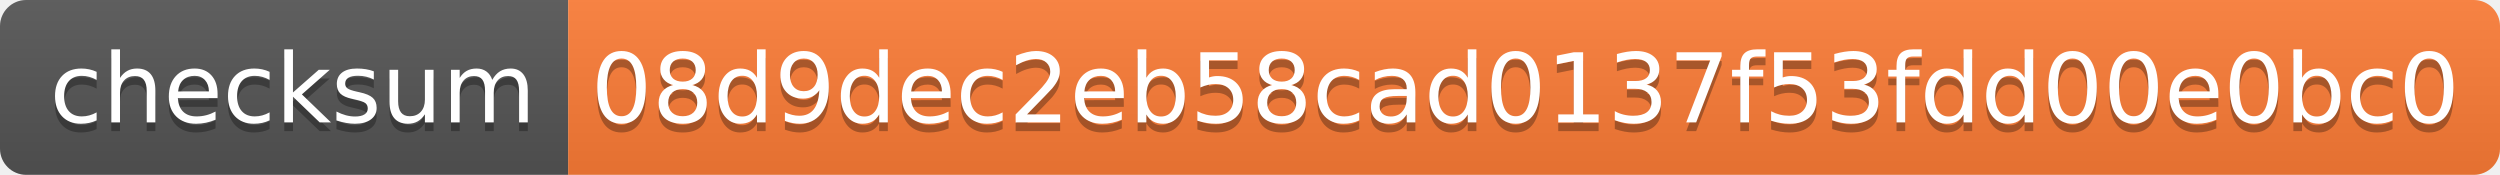
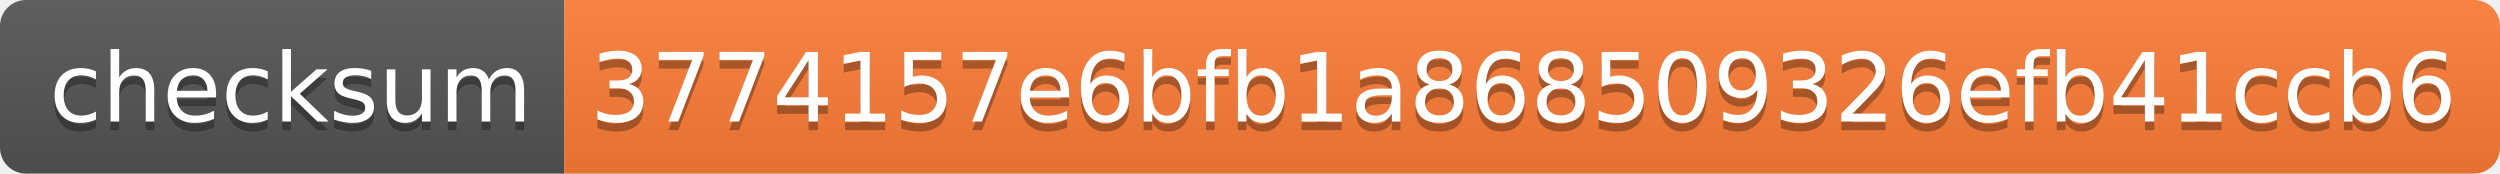
- <svg xmlns="http://www.w3.org/2000/svg" width="286" height="20" role="img" aria-label="checksum: 08d9dec2eb58cad0137f53fdd00e0bc0">
+ <svg xmlns="http://www.w3.org/2000/svg" width="288" height="20" role="img" aria-label="checksum: 3774157e6bfb1a868509326efb41ccb6">
  <linearGradient id="s" x2="0" y2="100%">
    <stop offset="0" stop-color="#bbb" stop-opacity=".1" />
    <stop offset="1" stop-opacity=".1" />
  </linearGradient>
  <clipPath id="r">
-     <rect width="286" height="20" rx="3" fill="#fff" />
+     <rect width="288" height="20" rx="3" fill="#fff" />
  </clipPath>
  <g clip-path="url(#r)">
    <rect width="65" height="20" fill="#555" />
-     <rect x="65" width="221" height="20" fill="#fe7d37" />
-     <rect width="286" height="20" fill="url(#s)" />
+     <rect x="65" width="223" height="20" fill="#fe7d37" />
+     <rect width="288" height="20" fill="url(#s)" />
  </g>
  <g fill="#fff" text-anchor="middle" font-family="Verdana,Geneva,DejaVu Sans,sans-serif" text-rendering="geometricPrecision" font-size="110">
    <text aria-hidden="true" x="335" y="150" fill="#010101" fill-opacity=".3" transform="scale(.1)" textLength="550">checksum</text>
    <text x="335" y="140" transform="scale(.1)" fill="#fff" textLength="550">checksum</text>
-     <text aria-hidden="true" x="1745" y="150" fill="#010101" fill-opacity=".3" transform="scale(.1)" textLength="2110">08d9dec2eb58cad0137f53fdd00e0bc0</text>
-     <text x="1745" y="140" transform="scale(.1)" fill="#fff" textLength="2110">08d9dec2eb58cad0137f53fdd00e0bc0</text>
+     <text aria-hidden="true" x="1755" y="150" fill="#010101" fill-opacity=".3" transform="scale(.1)" textLength="2130">3774157e6bfb1a868509326efb41ccb6</text>
+     <text x="1755" y="140" transform="scale(.1)" fill="#fff" textLength="2130">3774157e6bfb1a868509326efb41ccb6</text>
  </g>
</svg>
